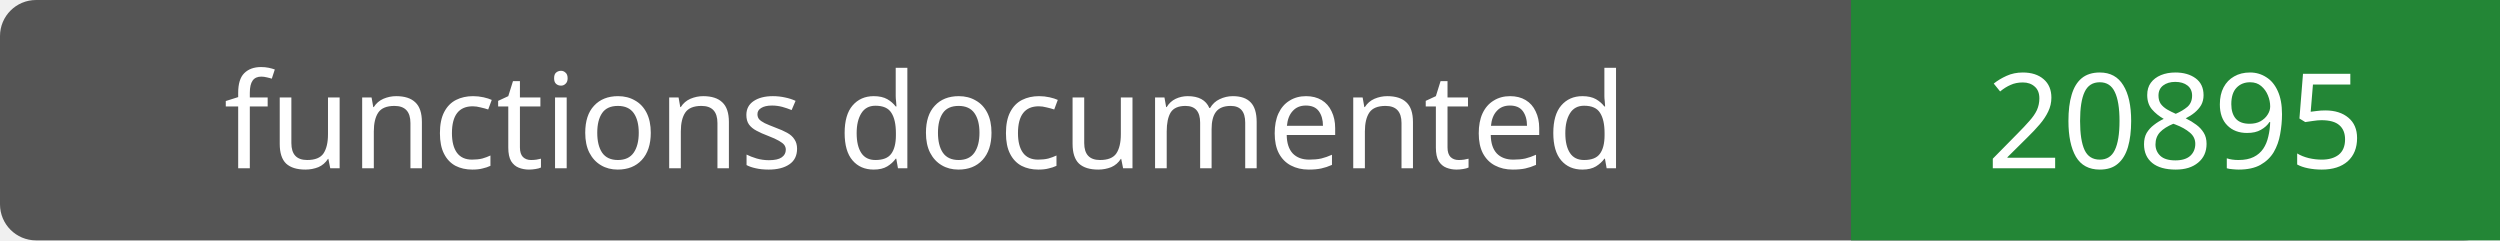
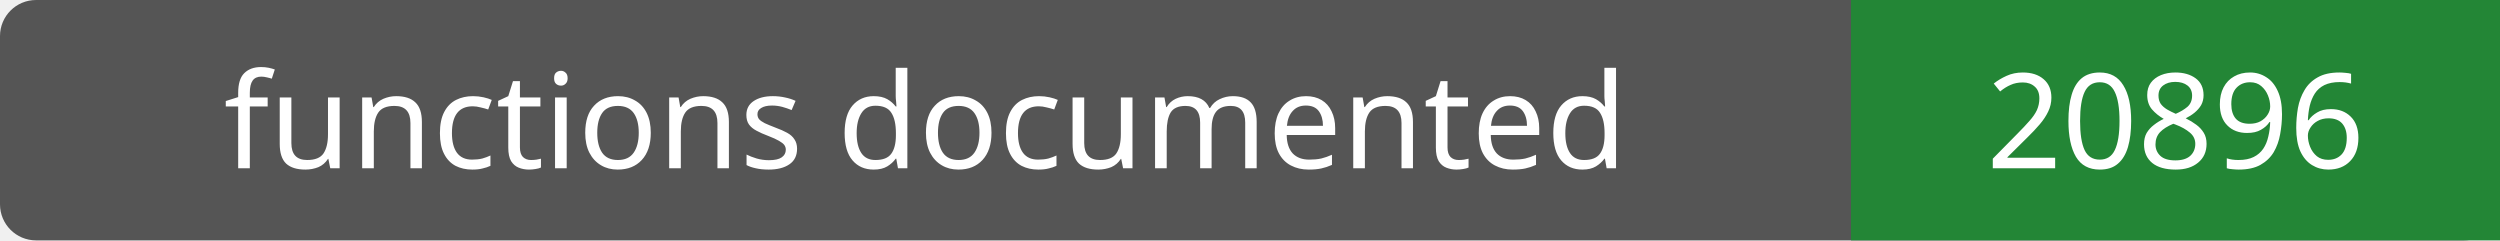
- <svg xmlns="http://www.w3.org/2000/svg" width="208" height="20" role="img" aria-label="functions documented: 20895">
+ <svg xmlns="http://www.w3.org/2000/svg" width="208" height="20" role="img" aria-label="functions documented: 20896">
  <rect width="208" height="20" rx="3" fill="#555" />
  <path fill="#238636" d="M154 0h54v20H154z" />
  <g fill="#fff" text-anchor="middle" font-family="Verdana,sans-serif" font-size="11">
    <text x="77.0" y="14">functions documented</text>
-     <text x="181.0" y="14">20895</text>
+     <text x="181.0" y="14">20896</text>
  </g>
</svg>
